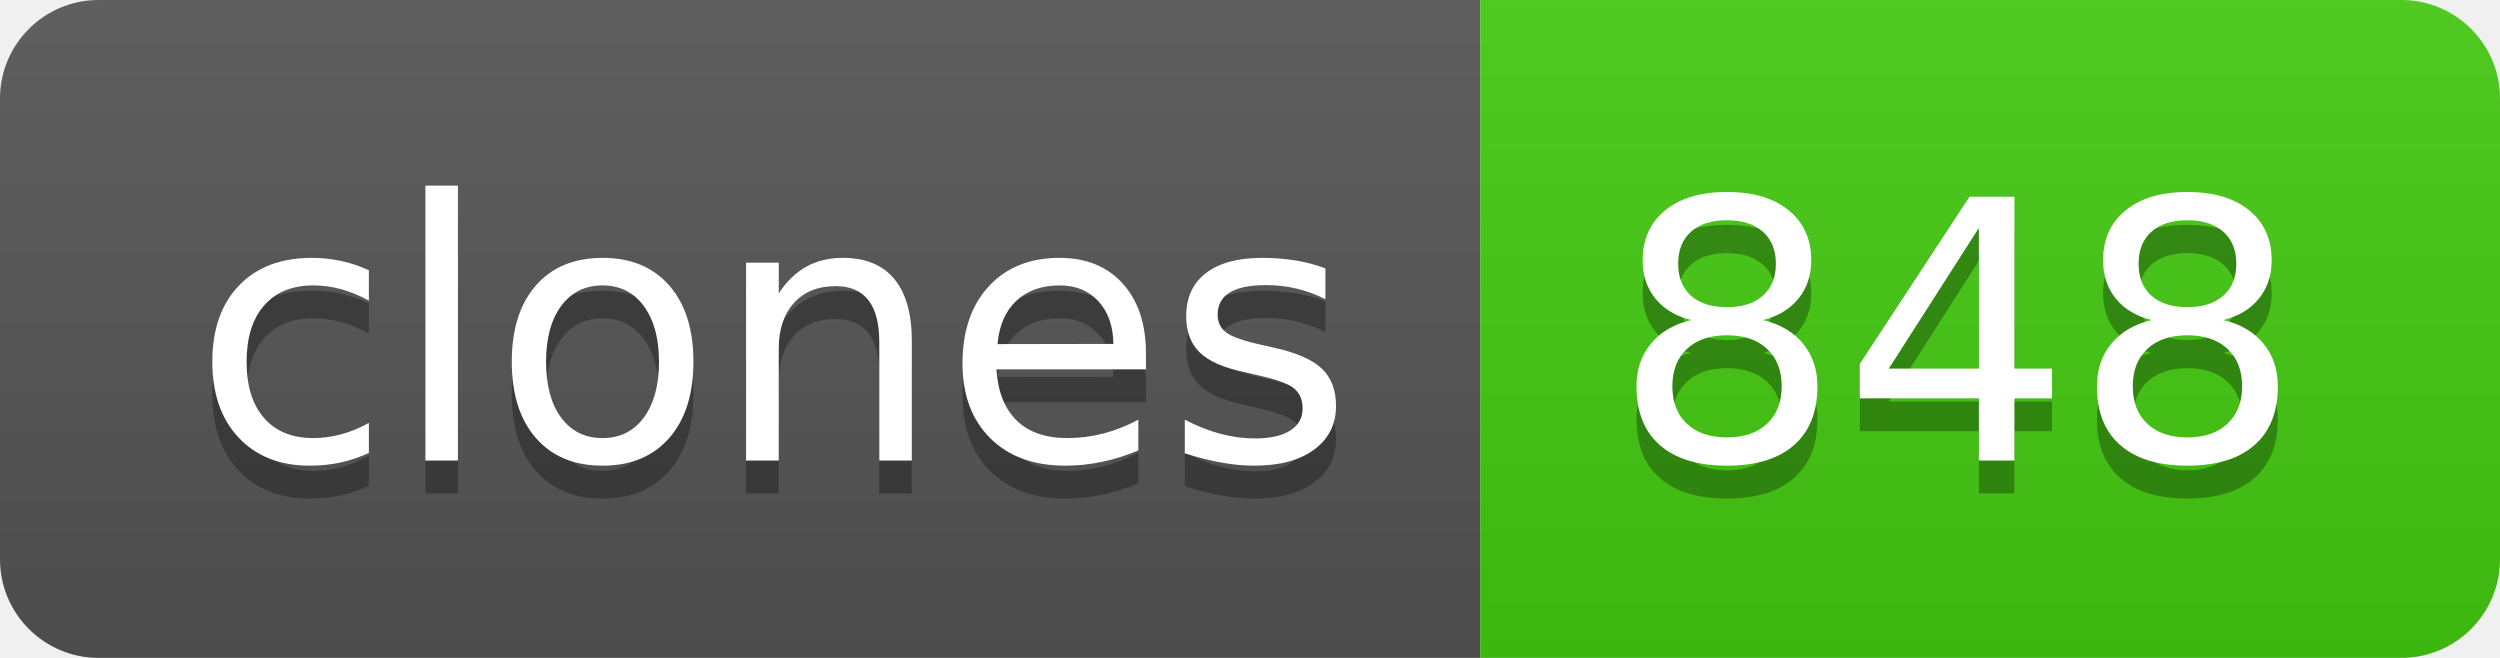
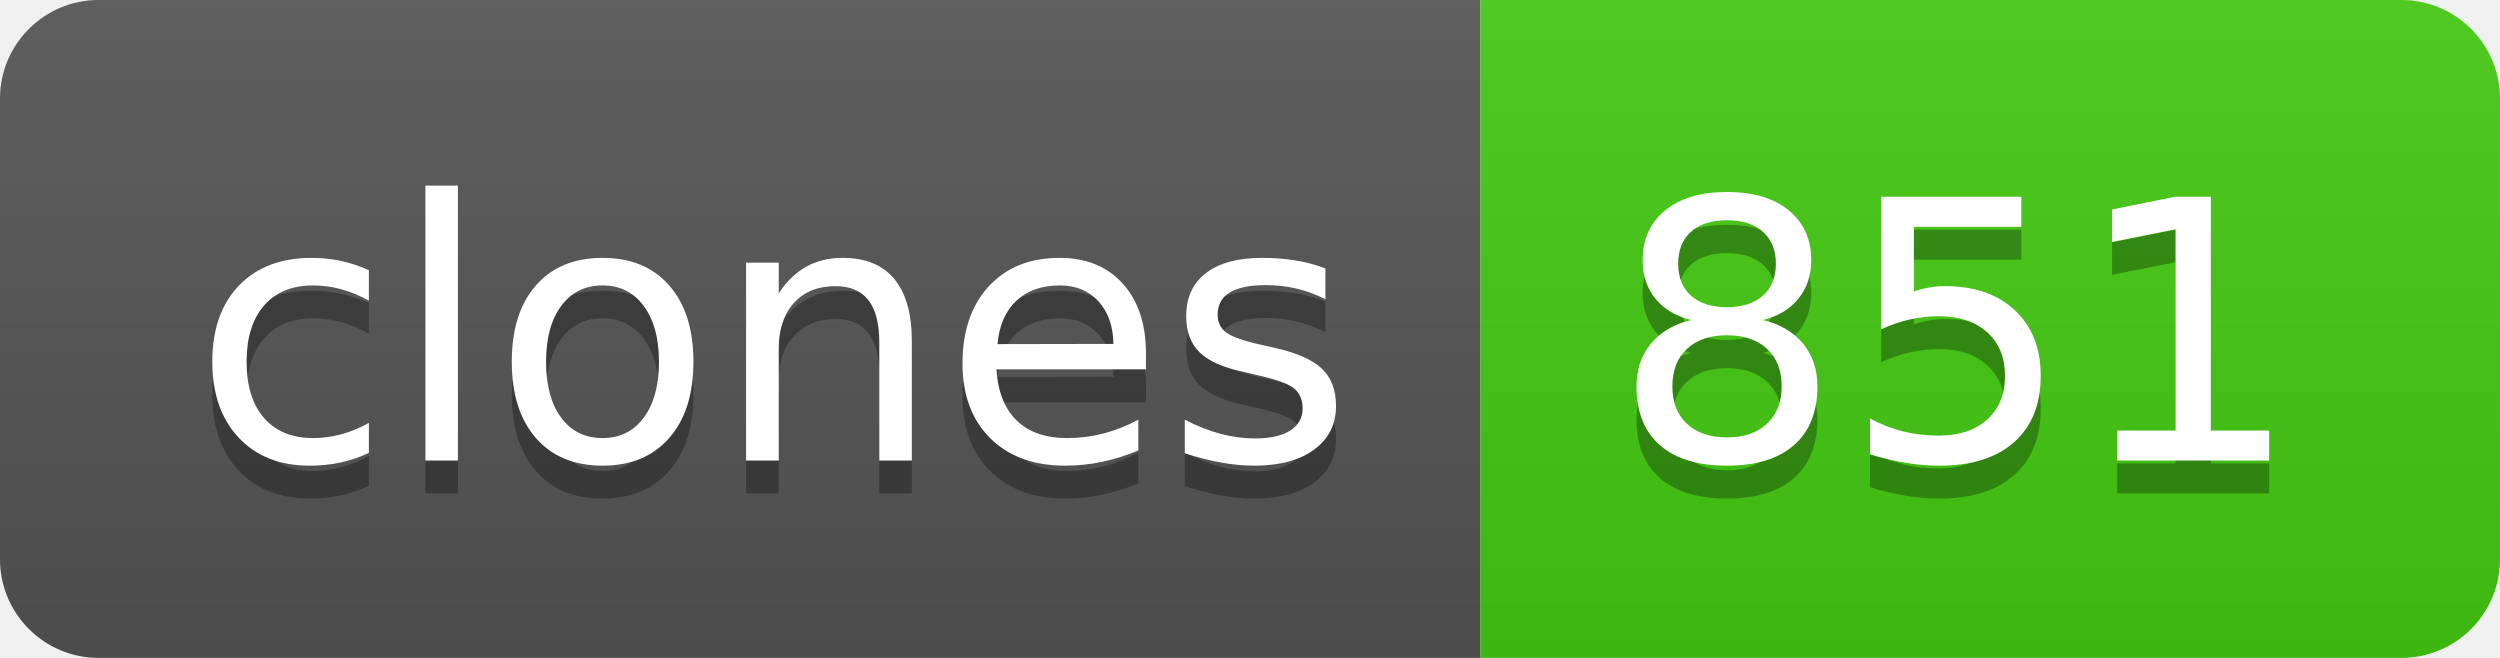
- <svg xmlns="http://www.w3.org/2000/svg" width="76" height="20" role="img" aria-label="clones: 848">
+ <svg xmlns="http://www.w3.org/2000/svg" width="76" height="20" role="img" aria-label="clones: 851">
  <linearGradient id="s" x2="0" y2="100%">
    <stop offset="0" stop-color="#bbb" stop-opacity=".1" />
    <stop offset="1" stop-opacity=".1" />
  </linearGradient>
  <clipPath id="r">
    <rect width="76" height="20" rx="3" fill="#fff" />
  </clipPath>
  <g clip-path="url(#r)">
    <rect width="45" height="20" fill="#555" />
    <rect x="45" width="31" height="20" fill="#4c1" />
    <rect width="76" height="20" fill="url(#s)" />
  </g>
  <g fill="#fff" text-anchor="middle" font-family="Verdana,Geneva,DejaVu Sans,sans-serif" text-rendering="geometricPrecision" font-size="110">
    <text aria-hidden="true" x="235" y="150" fill="#010101" fill-opacity=".3" transform="scale(.1)" textLength="350">clones</text>
    <text x="235" y="140" transform="scale(.1)" fill="#fff" textLength="350">clones</text>
-     <text aria-hidden="true" x="595" y="150" fill="#010101" fill-opacity=".3" transform="scale(.1)" textLength="210">848</text>
-     <text x="595" y="140" transform="scale(.1)" fill="#fff" textLength="210">848</text>
+     <text aria-hidden="true" x="595" y="150" fill="#010101" fill-opacity=".3" transform="scale(.1)" textLength="210">851</text>
+     <text x="595" y="140" transform="scale(.1)" fill="#fff" textLength="210">851</text>
  </g>
</svg>
